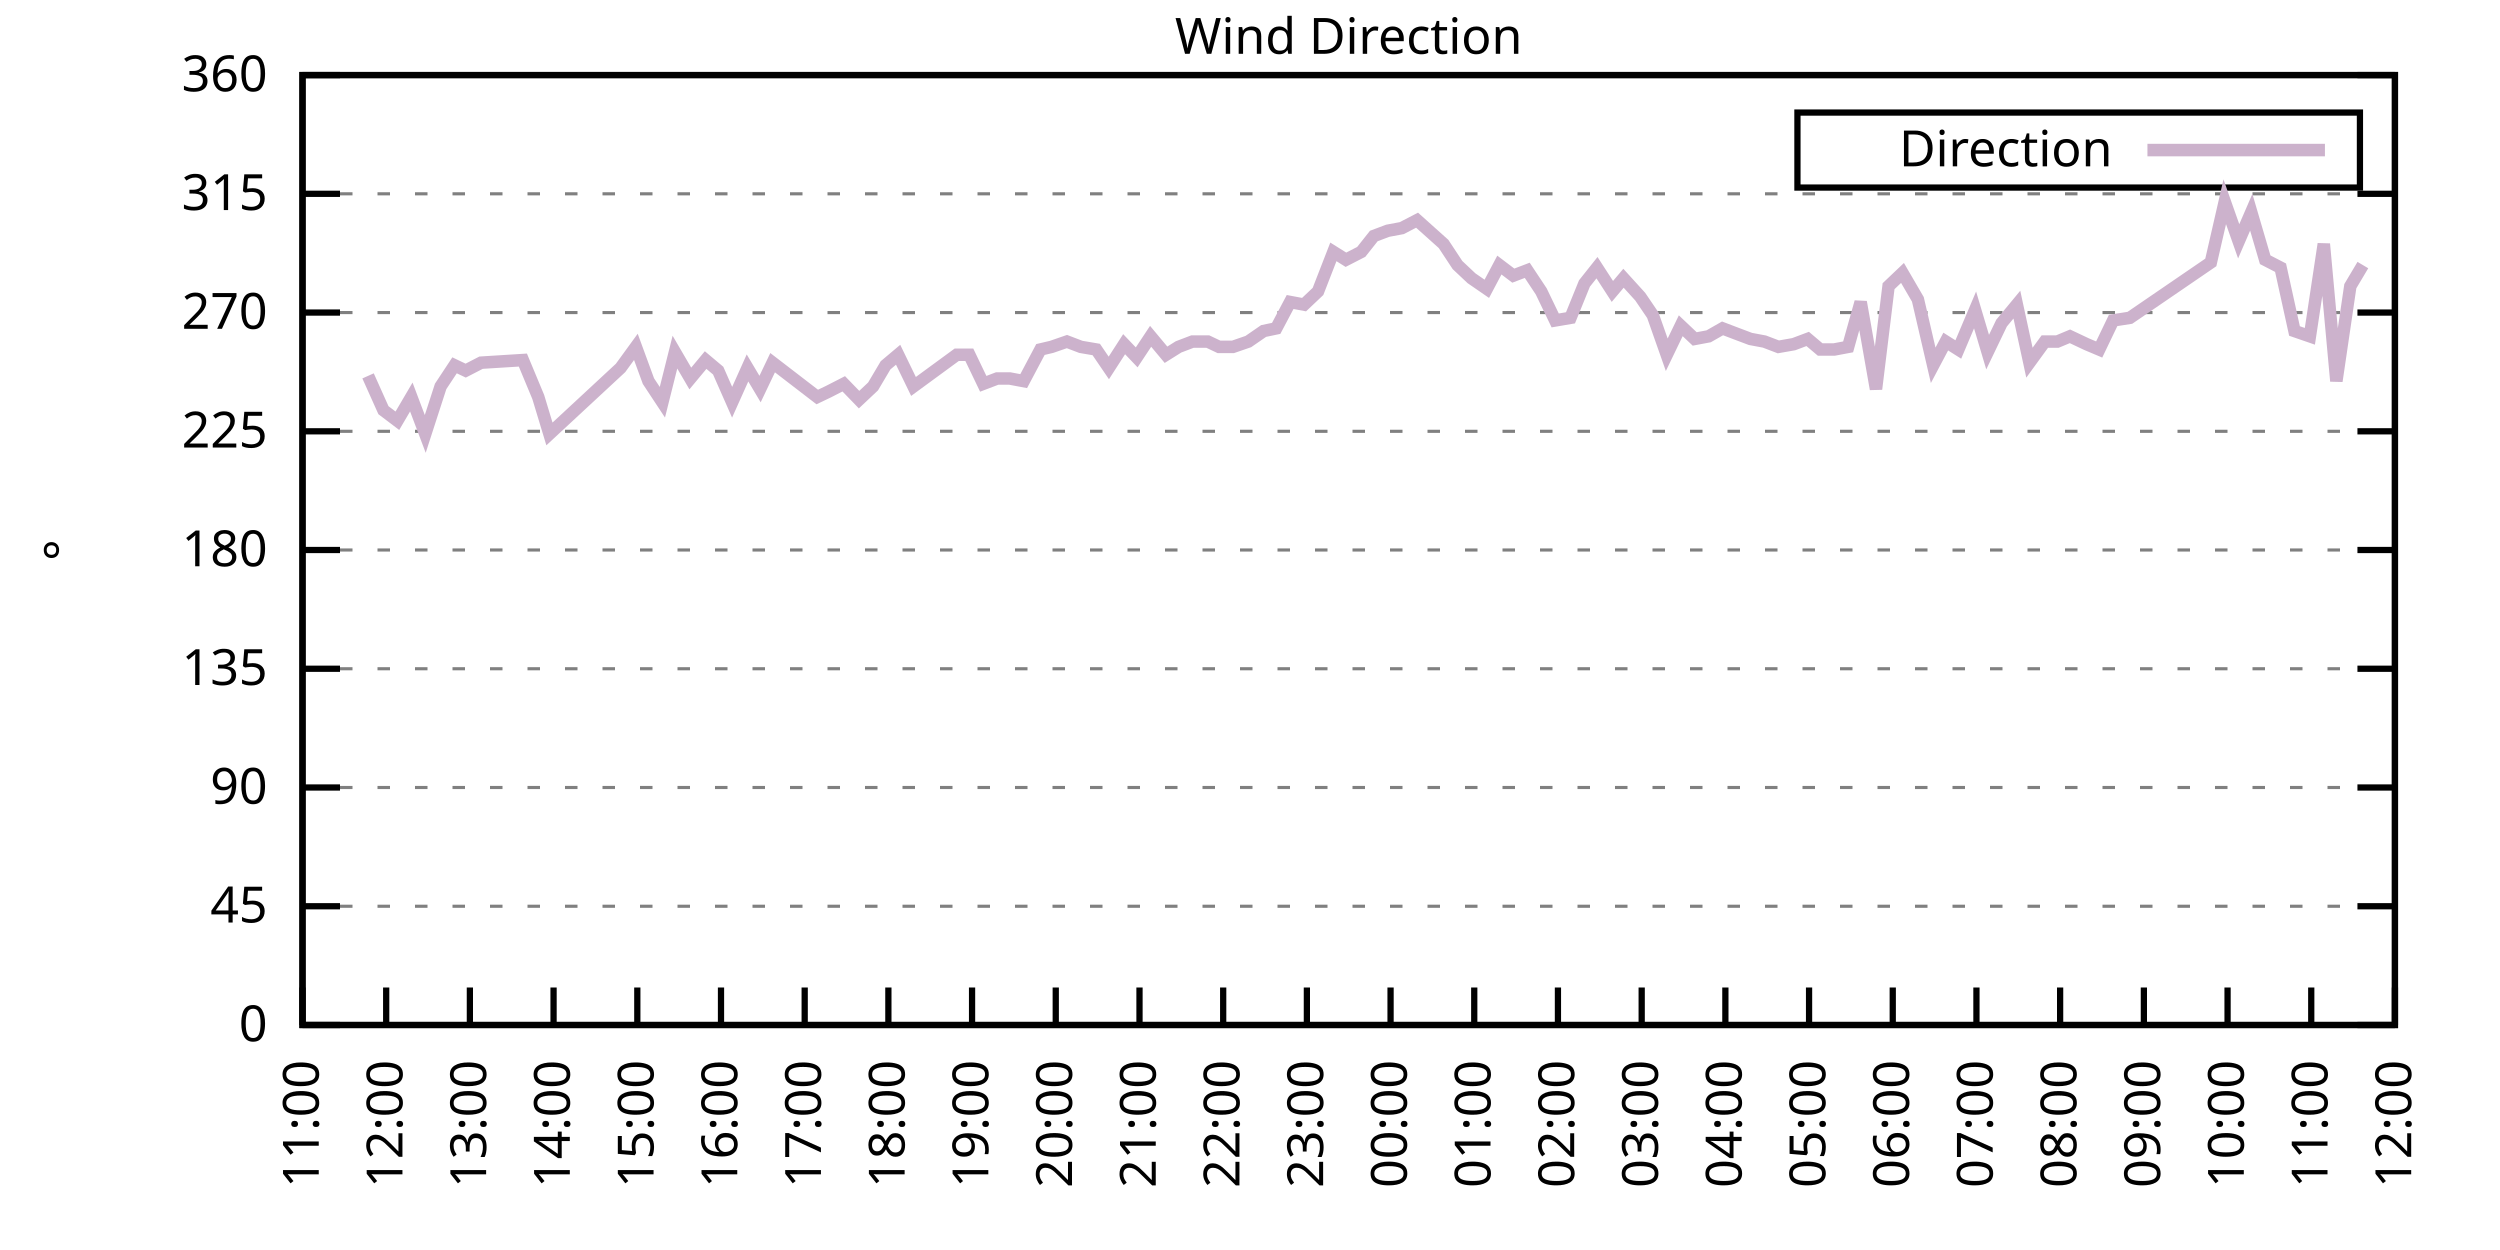
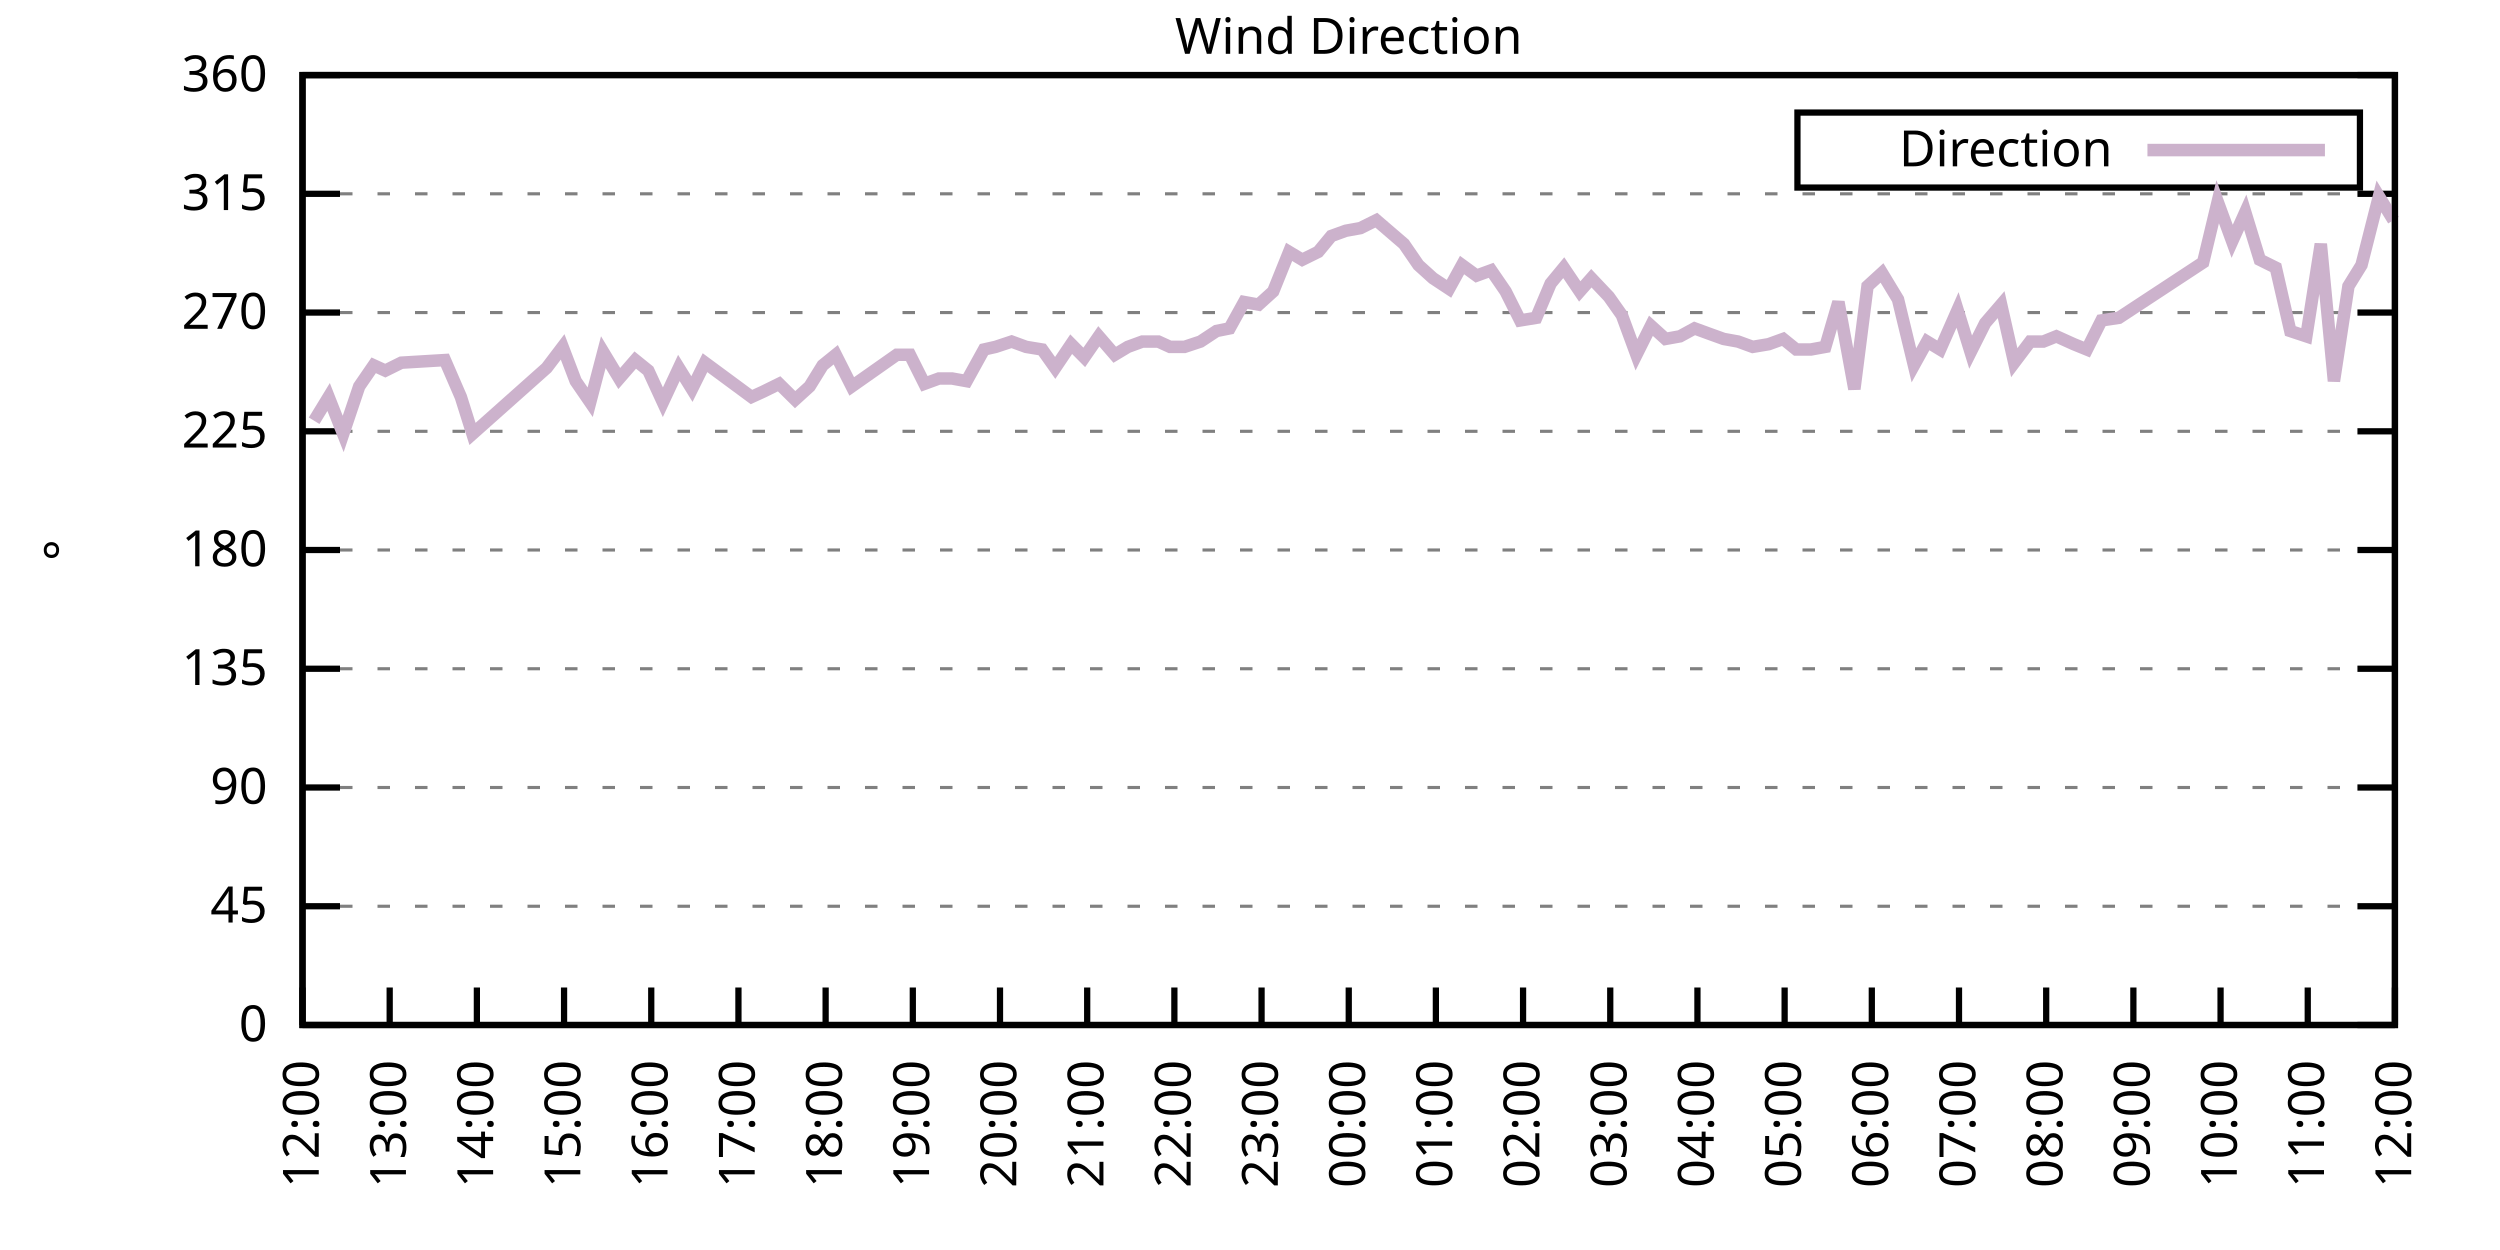
<svg xmlns="http://www.w3.org/2000/svg" xmlns:xlink="http://www.w3.org/1999/xlink" width="400" height="200" viewBox="0 0 400 200">
  <g id="gnuplot_canvas">
    <rect x="0" y="0" width="400" height="200" fill="none" />
    <defs>
      <circle id="gpDot" r="0.5" stroke-width="0.5" stroke="currentColor" />
      <path id="gpPt0" stroke-width="0.333" stroke="currentColor" d="M-1,0 h2 M0,-1 v2" />
      <path id="gpPt1" stroke-width="0.333" stroke="currentColor" d="M-1,-1 L1,1 M1,-1 L-1,1" />
      <path id="gpPt2" stroke-width="0.333" stroke="currentColor" d="M-1,0 L1,0 M0,-1 L0,1 M-1,-1 L1,1 M-1,1 L1,-1" />
      <rect id="gpPt3" stroke-width="0.333" stroke="currentColor" x="-1" y="-1" width="2" height="2" />
      <rect id="gpPt4" stroke-width="0.333" stroke="currentColor" fill="currentColor" x="-1" y="-1" width="2" height="2" />
      <circle id="gpPt5" stroke-width="0.333" stroke="currentColor" cx="0" cy="0" r="1" />
      <use xlink:href="#gpPt5" id="gpPt6" fill="currentColor" stroke="none" />
      <path id="gpPt7" stroke-width="0.333" stroke="currentColor" d="M0,-1.33 L-1.33,0.67 L1.33,0.67 z" />
      <use xlink:href="#gpPt7" id="gpPt8" fill="currentColor" stroke="none" />
      <use xlink:href="#gpPt7" id="gpPt9" stroke="currentColor" transform="rotate(180)" />
      <use xlink:href="#gpPt9" id="gpPt10" fill="currentColor" stroke="none" />
      <use xlink:href="#gpPt3" id="gpPt11" stroke="currentColor" transform="rotate(45)" />
      <use xlink:href="#gpPt11" id="gpPt12" fill="currentColor" stroke="none" />
      <path id="gpPt13" stroke-width="0.333" stroke="currentColor" d="M0,1.330 L1.265,0.411 L0.782,-1.067 L-0.782,-1.076 L-1.265,0.411 z" />
      <use xlink:href="#gpPt13" id="gpPt14" fill="currentColor" stroke="none" />
      <filter id="textbox" filterUnits="objectBoundingBox" x="0" y="0" height="1" width="1">
        <feFlood flood-color="white" flood-opacity="1" result="bgnd" />
        <feComposite in="SourceGraphic" in2="bgnd" operator="atop" />
      </filter>
      <filter id="greybox" filterUnits="objectBoundingBox" x="0" y="0" height="1" width="1">
        <feFlood flood-color="lightgrey" flood-opacity="1" result="grey" />
        <feComposite in="SourceGraphic" in2="grey" operator="atop" />
      </filter>
    </defs>
    <g fill="none" color="white" stroke="currentColor" stroke-width="1.00" stroke-linecap="butt" stroke-linejoin="miter">
</g>
    <g fill="none" color="black" stroke="currentColor" stroke-width="1.00" stroke-linecap="butt" stroke-linejoin="miter">
      <g stroke="none" shape-rendering="crispEdges">
        <polygon fill="rgb(255, 255, 255)" points="48.40,164.00 383.18,164.00 383.18,12.02 48.40,12.02 " />
      </g>
    </g>
    <g fill="none" color="black" stroke="currentColor" stroke-width="1.00" stroke-linecap="butt" stroke-linejoin="miter">
</g>
    <g fill="none" color="black" stroke="black" stroke-width="0.50" stroke-linecap="butt" stroke-linejoin="miter">
</g>
    <g fill="none" color="gray" stroke="currentColor" stroke-width="0.50" stroke-linecap="butt" stroke-linejoin="miter">
      <path stroke="gray" stroke-dasharray="2,4" class="gridline" d="M48.40,164.00 L383.19,164.00  " />
    </g>
    <g fill="none" color="gray" stroke="gray" stroke-width="1.00" stroke-linecap="butt" stroke-linejoin="miter">
</g>
    <g fill="none" color="black" stroke="currentColor" stroke-width="1.00" stroke-linecap="butt" stroke-linejoin="miter">
      <path stroke="black" d="M48.40,164.00 L54.40,164.00 M383.19,164.00 L377.19,164.00  " />
      <g transform="translate(42.80,166.60)" stroke="none" fill="black" font-family="Sans" font-size="8.00" text-anchor="end">
        <text>
          <tspan font-family="Sans"> 0</tspan>
        </text>
      </g>
    </g>
    <g fill="none" color="black" stroke="currentColor" stroke-width="1.00" stroke-linecap="butt" stroke-linejoin="miter">
</g>
    <g fill="none" color="black" stroke="black" stroke-width="0.50" stroke-linecap="butt" stroke-linejoin="miter">
</g>
    <g fill="none" color="gray" stroke="currentColor" stroke-width="0.50" stroke-linecap="butt" stroke-linejoin="miter">
      <path stroke="gray" stroke-dasharray="2,4" class="gridline" d="M48.40,145.00 L383.19,145.00  " />
    </g>
    <g fill="none" color="gray" stroke="gray" stroke-width="1.00" stroke-linecap="butt" stroke-linejoin="miter">
</g>
    <g fill="none" color="black" stroke="currentColor" stroke-width="1.00" stroke-linecap="butt" stroke-linejoin="miter">
      <path stroke="black" d="M48.40,145.00 L54.40,145.00 M383.19,145.00 L377.19,145.00  " />
      <g transform="translate(42.80,147.60)" stroke="none" fill="black" font-family="Sans" font-size="8.00" text-anchor="end">
        <text>
          <tspan font-family="Sans"> 45</tspan>
        </text>
      </g>
    </g>
    <g fill="none" color="black" stroke="currentColor" stroke-width="1.00" stroke-linecap="butt" stroke-linejoin="miter">
</g>
    <g fill="none" color="black" stroke="black" stroke-width="0.50" stroke-linecap="butt" stroke-linejoin="miter">
</g>
    <g fill="none" color="gray" stroke="currentColor" stroke-width="0.50" stroke-linecap="butt" stroke-linejoin="miter">
      <path stroke="gray" stroke-dasharray="2,4" class="gridline" d="M48.40,126.00 L383.19,126.00  " />
    </g>
    <g fill="none" color="gray" stroke="gray" stroke-width="1.00" stroke-linecap="butt" stroke-linejoin="miter">
</g>
    <g fill="none" color="black" stroke="currentColor" stroke-width="1.00" stroke-linecap="butt" stroke-linejoin="miter">
      <path stroke="black" d="M48.40,126.00 L54.40,126.00 M383.19,126.00 L377.19,126.00  " />
      <g transform="translate(42.80,128.60)" stroke="none" fill="black" font-family="Sans" font-size="8.00" text-anchor="end">
        <text>
          <tspan font-family="Sans"> 90</tspan>
        </text>
      </g>
    </g>
    <g fill="none" color="black" stroke="currentColor" stroke-width="1.00" stroke-linecap="butt" stroke-linejoin="miter">
</g>
    <g fill="none" color="black" stroke="black" stroke-width="0.50" stroke-linecap="butt" stroke-linejoin="miter">
</g>
    <g fill="none" color="gray" stroke="currentColor" stroke-width="0.50" stroke-linecap="butt" stroke-linejoin="miter">
      <path stroke="gray" stroke-dasharray="2,4" class="gridline" d="M48.40,107.00 L383.19,107.00  " />
    </g>
    <g fill="none" color="gray" stroke="gray" stroke-width="1.00" stroke-linecap="butt" stroke-linejoin="miter">
</g>
    <g fill="none" color="black" stroke="currentColor" stroke-width="1.00" stroke-linecap="butt" stroke-linejoin="miter">
      <path stroke="black" d="M48.40,107.00 L54.40,107.00 M383.19,107.00 L377.19,107.00  " />
      <g transform="translate(42.80,109.60)" stroke="none" fill="black" font-family="Sans" font-size="8.00" text-anchor="end">
        <text>
          <tspan font-family="Sans"> 135</tspan>
        </text>
      </g>
    </g>
    <g fill="none" color="black" stroke="currentColor" stroke-width="1.00" stroke-linecap="butt" stroke-linejoin="miter">
</g>
    <g fill="none" color="black" stroke="black" stroke-width="0.50" stroke-linecap="butt" stroke-linejoin="miter">
</g>
    <g fill="none" color="gray" stroke="currentColor" stroke-width="0.50" stroke-linecap="butt" stroke-linejoin="miter">
      <path stroke="gray" stroke-dasharray="2,4" class="gridline" d="M48.40,88.00 L383.19,88.00  " />
    </g>
    <g fill="none" color="gray" stroke="gray" stroke-width="1.00" stroke-linecap="butt" stroke-linejoin="miter">
</g>
    <g fill="none" color="black" stroke="currentColor" stroke-width="1.00" stroke-linecap="butt" stroke-linejoin="miter">
      <path stroke="black" d="M48.40,88.00 L54.40,88.00 M383.19,88.00 L377.19,88.00  " />
      <g transform="translate(42.80,90.60)" stroke="none" fill="black" font-family="Sans" font-size="8.00" text-anchor="end">
        <text>
          <tspan font-family="Sans"> 180</tspan>
        </text>
      </g>
    </g>
    <g fill="none" color="black" stroke="currentColor" stroke-width="1.00" stroke-linecap="butt" stroke-linejoin="miter">
</g>
    <g fill="none" color="black" stroke="black" stroke-width="0.50" stroke-linecap="butt" stroke-linejoin="miter">
</g>
    <g fill="none" color="gray" stroke="currentColor" stroke-width="0.50" stroke-linecap="butt" stroke-linejoin="miter">
      <path stroke="gray" stroke-dasharray="2,4" class="gridline" d="M48.40,69.01 L383.19,69.01  " />
    </g>
    <g fill="none" color="gray" stroke="gray" stroke-width="1.00" stroke-linecap="butt" stroke-linejoin="miter">
</g>
    <g fill="none" color="black" stroke="currentColor" stroke-width="1.00" stroke-linecap="butt" stroke-linejoin="miter">
      <path stroke="black" d="M48.40,69.01 L54.40,69.01 M383.19,69.01 L377.19,69.01  " />
      <g transform="translate(42.80,71.61)" stroke="none" fill="black" font-family="Sans" font-size="8.00" text-anchor="end">
        <text>
          <tspan font-family="Sans"> 225</tspan>
        </text>
      </g>
    </g>
    <g fill="none" color="black" stroke="currentColor" stroke-width="1.00" stroke-linecap="butt" stroke-linejoin="miter">
</g>
    <g fill="none" color="black" stroke="black" stroke-width="0.50" stroke-linecap="butt" stroke-linejoin="miter">
</g>
    <g fill="none" color="gray" stroke="currentColor" stroke-width="0.50" stroke-linecap="butt" stroke-linejoin="miter">
      <path stroke="gray" stroke-dasharray="2,4" class="gridline" d="M48.40,50.01 L383.19,50.01  " />
    </g>
    <g fill="none" color="gray" stroke="gray" stroke-width="1.00" stroke-linecap="butt" stroke-linejoin="miter">
</g>
    <g fill="none" color="black" stroke="currentColor" stroke-width="1.00" stroke-linecap="butt" stroke-linejoin="miter">
      <path stroke="black" d="M48.40,50.01 L54.40,50.01 M383.19,50.01 L377.19,50.01  " />
      <g transform="translate(42.80,52.61)" stroke="none" fill="black" font-family="Sans" font-size="8.00" text-anchor="end">
        <text>
          <tspan font-family="Sans"> 270</tspan>
        </text>
      </g>
    </g>
    <g fill="none" color="black" stroke="currentColor" stroke-width="1.00" stroke-linecap="butt" stroke-linejoin="miter">
</g>
    <g fill="none" color="black" stroke="black" stroke-width="0.50" stroke-linecap="butt" stroke-linejoin="miter">
</g>
    <g fill="none" color="gray" stroke="currentColor" stroke-width="0.50" stroke-linecap="butt" stroke-linejoin="miter">
      <path stroke="gray" stroke-dasharray="2,4" class="gridline" d="M48.40,31.01 L383.19,31.01  " />
    </g>
    <g fill="none" color="gray" stroke="gray" stroke-width="1.00" stroke-linecap="butt" stroke-linejoin="miter">
</g>
    <g fill="none" color="black" stroke="currentColor" stroke-width="1.00" stroke-linecap="butt" stroke-linejoin="miter">
      <path stroke="black" d="M48.40,31.01 L54.40,31.01 M383.19,31.01 L377.19,31.01  " />
      <g transform="translate(42.80,33.61)" stroke="none" fill="black" font-family="Sans" font-size="8.00" text-anchor="end">
        <text>
          <tspan font-family="Sans"> 315</tspan>
        </text>
      </g>
    </g>
    <g fill="none" color="black" stroke="currentColor" stroke-width="1.00" stroke-linecap="butt" stroke-linejoin="miter">
</g>
    <g fill="none" color="black" stroke="black" stroke-width="0.50" stroke-linecap="butt" stroke-linejoin="miter">
</g>
    <g fill="none" color="gray" stroke="currentColor" stroke-width="0.50" stroke-linecap="butt" stroke-linejoin="miter">
      <path stroke="gray" stroke-dasharray="2,4" class="gridline" d="M48.40,12.01 L383.19,12.01  " />
    </g>
    <g fill="none" color="gray" stroke="gray" stroke-width="1.00" stroke-linecap="butt" stroke-linejoin="miter">
</g>
    <g fill="none" color="black" stroke="currentColor" stroke-width="1.00" stroke-linecap="butt" stroke-linejoin="miter">
      <path stroke="black" d="M48.40,12.01 L54.40,12.01 M383.19,12.01 L377.19,12.01  " />
      <g transform="translate(42.80,14.61)" stroke="none" fill="black" font-family="Sans" font-size="8.00" text-anchor="end">
        <text>
          <tspan font-family="Sans"> 360</tspan>
        </text>
      </g>
    </g>
    <g fill="none" color="black" stroke="currentColor" stroke-width="1.00" stroke-linecap="butt" stroke-linejoin="miter">
      <path stroke="black" d="M48.40,164.00 L48.40,158.00  " />
      <g transform="translate(51.00,169.60) rotate(270.00)" stroke="none" fill="black" font-family="Sans" font-size="8.00" text-anchor="end">
        <text>
-           <tspan font-family="Sans">11:00</tspan>
-         </text>
-       </g>
-     </g>
-     <g fill="none" color="black" stroke="currentColor" stroke-width="1.00" stroke-linecap="butt" stroke-linejoin="miter">
-       <path stroke="black" d="M61.79,164.00 L61.79,158.00  " />
-       <g transform="translate(64.39,169.60) rotate(270.00)" stroke="none" fill="black" font-family="Sans" font-size="8.00" text-anchor="end">
-         <text>
          <tspan font-family="Sans">12:00</tspan>
        </text>
      </g>
    </g>
    <g fill="none" color="black" stroke="currentColor" stroke-width="1.00" stroke-linecap="butt" stroke-linejoin="miter">
-       <path stroke="black" d="M75.18,164.00 L75.18,158.00  " />
-       <g transform="translate(77.78,169.60) rotate(270.00)" stroke="none" fill="black" font-family="Sans" font-size="8.00" text-anchor="end">
+       <path stroke="black" d="M62.35,164.00 L62.35,158.00  " />
+       <g transform="translate(64.95,169.60) rotate(270.00)" stroke="none" fill="black" font-family="Sans" font-size="8.00" text-anchor="end">
        <text>
          <tspan font-family="Sans">13:00</tspan>
        </text>
      </g>
    </g>
    <g fill="none" color="black" stroke="currentColor" stroke-width="1.00" stroke-linecap="butt" stroke-linejoin="miter">
-       <path stroke="black" d="M88.57,164.00 L88.57,158.00  " />
-       <g transform="translate(91.17,169.60) rotate(270.00)" stroke="none" fill="black" font-family="Sans" font-size="8.00" text-anchor="end">
+       <path stroke="black" d="M76.30,164.00 L76.30,158.00  " />
+       <g transform="translate(78.90,169.60) rotate(270.00)" stroke="none" fill="black" font-family="Sans" font-size="8.00" text-anchor="end">
        <text>
          <tspan font-family="Sans">14:00</tspan>
        </text>
      </g>
    </g>
    <g fill="none" color="black" stroke="currentColor" stroke-width="1.00" stroke-linecap="butt" stroke-linejoin="miter">
-       <path stroke="black" d="M101.97,164.00 L101.97,158.00  " />
-       <g transform="translate(104.57,169.60) rotate(270.00)" stroke="none" fill="black" font-family="Sans" font-size="8.00" text-anchor="end">
+       <path stroke="black" d="M90.25,164.00 L90.25,158.00  " />
+       <g transform="translate(92.85,169.60) rotate(270.00)" stroke="none" fill="black" font-family="Sans" font-size="8.00" text-anchor="end">
        <text>
          <tspan font-family="Sans">15:00</tspan>
        </text>
      </g>
    </g>
    <g fill="none" color="black" stroke="currentColor" stroke-width="1.00" stroke-linecap="butt" stroke-linejoin="miter">
-       <path stroke="black" d="M115.36,164.00 L115.36,158.00  " />
-       <g transform="translate(117.96,169.60) rotate(270.00)" stroke="none" fill="black" font-family="Sans" font-size="8.00" text-anchor="end">
+       <path stroke="black" d="M104.20,164.00 L104.20,158.00  " />
+       <g transform="translate(106.80,169.60) rotate(270.00)" stroke="none" fill="black" font-family="Sans" font-size="8.00" text-anchor="end">
        <text>
          <tspan font-family="Sans">16:00</tspan>
        </text>
      </g>
    </g>
    <g fill="none" color="black" stroke="currentColor" stroke-width="1.00" stroke-linecap="butt" stroke-linejoin="miter">
-       <path stroke="black" d="M128.75,164.00 L128.75,158.00  " />
-       <g transform="translate(131.35,169.60) rotate(270.00)" stroke="none" fill="black" font-family="Sans" font-size="8.00" text-anchor="end">
+       <path stroke="black" d="M118.15,164.00 L118.15,158.00  " />
+       <g transform="translate(120.75,169.60) rotate(270.00)" stroke="none" fill="black" font-family="Sans" font-size="8.00" text-anchor="end">
        <text>
          <tspan font-family="Sans">17:00</tspan>
        </text>
      </g>
    </g>
    <g fill="none" color="black" stroke="currentColor" stroke-width="1.00" stroke-linecap="butt" stroke-linejoin="miter">
-       <path stroke="black" d="M142.14,164.00 L142.14,158.00  " />
-       <g transform="translate(144.74,169.60) rotate(270.00)" stroke="none" fill="black" font-family="Sans" font-size="8.00" text-anchor="end">
+       <path stroke="black" d="M132.10,164.00 L132.10,158.00  " />
+       <g transform="translate(134.70,169.60) rotate(270.00)" stroke="none" fill="black" font-family="Sans" font-size="8.00" text-anchor="end">
        <text>
          <tspan font-family="Sans">18:00</tspan>
        </text>
      </g>
    </g>
    <g fill="none" color="black" stroke="currentColor" stroke-width="1.00" stroke-linecap="butt" stroke-linejoin="miter">
-       <path stroke="black" d="M155.53,164.00 L155.53,158.00  " />
-       <g transform="translate(158.13,169.60) rotate(270.00)" stroke="none" fill="black" font-family="Sans" font-size="8.00" text-anchor="end">
+       <path stroke="black" d="M146.05,164.00 L146.05,158.00  " />
+       <g transform="translate(148.65,169.60) rotate(270.00)" stroke="none" fill="black" font-family="Sans" font-size="8.00" text-anchor="end">
        <text>
          <tspan font-family="Sans">19:00</tspan>
        </text>
      </g>
    </g>
    <g fill="none" color="black" stroke="currentColor" stroke-width="1.00" stroke-linecap="butt" stroke-linejoin="miter">
-       <path stroke="black" d="M168.92,164.00 L168.92,158.00  " />
-       <g transform="translate(171.52,169.60) rotate(270.00)" stroke="none" fill="black" font-family="Sans" font-size="8.00" text-anchor="end">
+       <path stroke="black" d="M160.00,164.00 L160.00,158.00  " />
+       <g transform="translate(162.60,169.60) rotate(270.00)" stroke="none" fill="black" font-family="Sans" font-size="8.00" text-anchor="end">
        <text>
          <tspan font-family="Sans">20:00</tspan>
        </text>
      </g>
    </g>
    <g fill="none" color="black" stroke="currentColor" stroke-width="1.00" stroke-linecap="butt" stroke-linejoin="miter">
-       <path stroke="black" d="M182.32,164.00 L182.32,158.00  " />
-       <g transform="translate(184.92,169.60) rotate(270.00)" stroke="none" fill="black" font-family="Sans" font-size="8.00" text-anchor="end">
+       <path stroke="black" d="M173.95,164.00 L173.95,158.00  " />
+       <g transform="translate(176.55,169.60) rotate(270.00)" stroke="none" fill="black" font-family="Sans" font-size="8.00" text-anchor="end">
        <text>
          <tspan font-family="Sans">21:00</tspan>
        </text>
      </g>
    </g>
    <g fill="none" color="black" stroke="currentColor" stroke-width="1.00" stroke-linecap="butt" stroke-linejoin="miter">
-       <path stroke="black" d="M195.71,164.00 L195.71,158.00  " />
-       <g transform="translate(198.31,169.60) rotate(270.00)" stroke="none" fill="black" font-family="Sans" font-size="8.00" text-anchor="end">
+       <path stroke="black" d="M187.90,164.00 L187.90,158.00  " />
+       <g transform="translate(190.50,169.60) rotate(270.00)" stroke="none" fill="black" font-family="Sans" font-size="8.00" text-anchor="end">
        <text>
          <tspan font-family="Sans">22:00</tspan>
        </text>
      </g>
    </g>
    <g fill="none" color="black" stroke="currentColor" stroke-width="1.00" stroke-linecap="butt" stroke-linejoin="miter">
-       <path stroke="black" d="M209.10,164.00 L209.10,158.00  " />
-       <g transform="translate(211.70,169.60) rotate(270.00)" stroke="none" fill="black" font-family="Sans" font-size="8.00" text-anchor="end">
+       <path stroke="black" d="M201.85,164.00 L201.85,158.00  " />
+       <g transform="translate(204.45,169.60) rotate(270.00)" stroke="none" fill="black" font-family="Sans" font-size="8.00" text-anchor="end">
        <text>
          <tspan font-family="Sans">23:00</tspan>
        </text>
      </g>
    </g>
    <g fill="none" color="black" stroke="currentColor" stroke-width="1.00" stroke-linecap="butt" stroke-linejoin="miter">
-       <path stroke="black" d="M222.49,164.00 L222.49,158.00  " />
-       <g transform="translate(225.09,169.60) rotate(270.00)" stroke="none" fill="black" font-family="Sans" font-size="8.00" text-anchor="end">
+       <path stroke="black" d="M215.80,164.00 L215.80,158.00  " />
+       <g transform="translate(218.40,169.60) rotate(270.00)" stroke="none" fill="black" font-family="Sans" font-size="8.00" text-anchor="end">
        <text>
          <tspan font-family="Sans">00:00</tspan>
        </text>
      </g>
    </g>
    <g fill="none" color="black" stroke="currentColor" stroke-width="1.00" stroke-linecap="butt" stroke-linejoin="miter">
-       <path stroke="black" d="M235.88,164.00 L235.88,158.00  " />
-       <g transform="translate(238.48,169.60) rotate(270.00)" stroke="none" fill="black" font-family="Sans" font-size="8.00" text-anchor="end">
+       <path stroke="black" d="M229.74,164.00 L229.74,158.00  " />
+       <g transform="translate(232.34,169.60) rotate(270.00)" stroke="none" fill="black" font-family="Sans" font-size="8.00" text-anchor="end">
        <text>
          <tspan font-family="Sans">01:00</tspan>
        </text>
      </g>
    </g>
    <g fill="none" color="black" stroke="currentColor" stroke-width="1.00" stroke-linecap="butt" stroke-linejoin="miter">
-       <path stroke="black" d="M249.27,164.00 L249.27,158.00  " />
-       <g transform="translate(251.87,169.60) rotate(270.00)" stroke="none" fill="black" font-family="Sans" font-size="8.00" text-anchor="end">
+       <path stroke="black" d="M243.69,164.00 L243.69,158.00  " />
+       <g transform="translate(246.29,169.60) rotate(270.00)" stroke="none" fill="black" font-family="Sans" font-size="8.00" text-anchor="end">
        <text>
          <tspan font-family="Sans">02:00</tspan>
        </text>
      </g>
    </g>
    <g fill="none" color="black" stroke="currentColor" stroke-width="1.00" stroke-linecap="butt" stroke-linejoin="miter">
-       <path stroke="black" d="M262.67,164.00 L262.67,158.00  " />
-       <g transform="translate(265.27,169.60) rotate(270.00)" stroke="none" fill="black" font-family="Sans" font-size="8.00" text-anchor="end">
+       <path stroke="black" d="M257.64,164.00 L257.64,158.00  " />
+       <g transform="translate(260.24,169.60) rotate(270.00)" stroke="none" fill="black" font-family="Sans" font-size="8.00" text-anchor="end">
        <text>
          <tspan font-family="Sans">03:00</tspan>
        </text>
      </g>
    </g>
    <g fill="none" color="black" stroke="currentColor" stroke-width="1.00" stroke-linecap="butt" stroke-linejoin="miter">
-       <path stroke="black" d="M276.06,164.00 L276.06,158.00  " />
-       <g transform="translate(278.66,169.60) rotate(270.00)" stroke="none" fill="black" font-family="Sans" font-size="8.00" text-anchor="end">
+       <path stroke="black" d="M271.59,164.00 L271.59,158.00  " />
+       <g transform="translate(274.19,169.60) rotate(270.00)" stroke="none" fill="black" font-family="Sans" font-size="8.00" text-anchor="end">
        <text>
          <tspan font-family="Sans">04:00</tspan>
        </text>
      </g>
    </g>
    <g fill="none" color="black" stroke="currentColor" stroke-width="1.00" stroke-linecap="butt" stroke-linejoin="miter">
-       <path stroke="black" d="M289.45,164.00 L289.45,158.00  " />
-       <g transform="translate(292.05,169.60) rotate(270.00)" stroke="none" fill="black" font-family="Sans" font-size="8.00" text-anchor="end">
+       <path stroke="black" d="M285.54,164.00 L285.54,158.00  " />
+       <g transform="translate(288.14,169.60) rotate(270.00)" stroke="none" fill="black" font-family="Sans" font-size="8.00" text-anchor="end">
        <text>
          <tspan font-family="Sans">05:00</tspan>
        </text>
      </g>
    </g>
    <g fill="none" color="black" stroke="currentColor" stroke-width="1.00" stroke-linecap="butt" stroke-linejoin="miter">
-       <path stroke="black" d="M302.84,164.00 L302.84,158.00  " />
-       <g transform="translate(305.44,169.60) rotate(270.00)" stroke="none" fill="black" font-family="Sans" font-size="8.00" text-anchor="end">
+       <path stroke="black" d="M299.49,164.00 L299.49,158.00  " />
+       <g transform="translate(302.09,169.60) rotate(270.00)" stroke="none" fill="black" font-family="Sans" font-size="8.00" text-anchor="end">
        <text>
          <tspan font-family="Sans">06:00</tspan>
        </text>
      </g>
    </g>
    <g fill="none" color="black" stroke="currentColor" stroke-width="1.00" stroke-linecap="butt" stroke-linejoin="miter">
-       <path stroke="black" d="M316.23,164.00 L316.23,158.00  " />
-       <g transform="translate(318.83,169.60) rotate(270.00)" stroke="none" fill="black" font-family="Sans" font-size="8.00" text-anchor="end">
+       <path stroke="black" d="M313.44,164.00 L313.44,158.00  " />
+       <g transform="translate(316.04,169.60) rotate(270.00)" stroke="none" fill="black" font-family="Sans" font-size="8.00" text-anchor="end">
        <text>
          <tspan font-family="Sans">07:00</tspan>
        </text>
      </g>
    </g>
    <g fill="none" color="black" stroke="currentColor" stroke-width="1.00" stroke-linecap="butt" stroke-linejoin="miter">
-       <path stroke="black" d="M329.62,164.00 L329.62,158.00  " />
-       <g transform="translate(332.22,169.60) rotate(270.00)" stroke="none" fill="black" font-family="Sans" font-size="8.00" text-anchor="end">
+       <path stroke="black" d="M327.39,164.00 L327.39,158.00  " />
+       <g transform="translate(329.99,169.60) rotate(270.00)" stroke="none" fill="black" font-family="Sans" font-size="8.00" text-anchor="end">
        <text>
          <tspan font-family="Sans">08:00</tspan>
        </text>
      </g>
    </g>
    <g fill="none" color="black" stroke="currentColor" stroke-width="1.00" stroke-linecap="butt" stroke-linejoin="miter">
-       <path stroke="black" d="M343.02,164.00 L343.02,158.00  " />
-       <g transform="translate(345.62,169.60) rotate(270.00)" stroke="none" fill="black" font-family="Sans" font-size="8.00" text-anchor="end">
+       <path stroke="black" d="M341.34,164.00 L341.34,158.00  " />
+       <g transform="translate(343.94,169.60) rotate(270.00)" stroke="none" fill="black" font-family="Sans" font-size="8.00" text-anchor="end">
        <text>
          <tspan font-family="Sans">09:00</tspan>
        </text>
      </g>
    </g>
    <g fill="none" color="black" stroke="currentColor" stroke-width="1.00" stroke-linecap="butt" stroke-linejoin="miter">
-       <path stroke="black" d="M356.41,164.00 L356.41,158.00  " />
-       <g transform="translate(359.01,169.60) rotate(270.00)" stroke="none" fill="black" font-family="Sans" font-size="8.00" text-anchor="end">
+       <path stroke="black" d="M355.29,164.00 L355.29,158.00  " />
+       <g transform="translate(357.89,169.60) rotate(270.00)" stroke="none" fill="black" font-family="Sans" font-size="8.00" text-anchor="end">
        <text>
          <tspan font-family="Sans">10:00</tspan>
        </text>
      </g>
    </g>
    <g fill="none" color="black" stroke="currentColor" stroke-width="1.00" stroke-linecap="butt" stroke-linejoin="miter">
-       <path stroke="black" d="M369.80,164.00 L369.80,158.00  " />
-       <g transform="translate(372.40,169.60) rotate(270.00)" stroke="none" fill="black" font-family="Sans" font-size="8.00" text-anchor="end">
+       <path stroke="black" d="M369.24,164.00 L369.24,158.00  " />
+       <g transform="translate(371.84,169.60) rotate(270.00)" stroke="none" fill="black" font-family="Sans" font-size="8.00" text-anchor="end">
        <text>
          <tspan font-family="Sans">11:00</tspan>
        </text>
      </g>
    </g>
    <g fill="none" color="black" stroke="currentColor" stroke-width="1.00" stroke-linecap="butt" stroke-linejoin="miter">
      <path stroke="black" d="M383.19,164.00 L383.19,158.00  " />
      <g transform="translate(385.79,169.60) rotate(270.00)" stroke="none" fill="black" font-family="Sans" font-size="8.00" text-anchor="end">
        <text>
          <tspan font-family="Sans">12:00</tspan>
        </text>
      </g>
    </g>
    <g fill="none" color="black" stroke="currentColor" stroke-width="1.00" stroke-linecap="butt" stroke-linejoin="miter">
</g>
    <g fill="none" color="black" stroke="currentColor" stroke-width="1.00" stroke-linecap="butt" stroke-linejoin="miter">
      <path stroke="black" d="M48.40,12.01 L48.40,164.00 L383.19,164.00 L383.19,12.01 L48.40,12.01 Z  " />
    </g>
    <g fill="none" color="black" stroke="currentColor" stroke-width="1.00" stroke-linecap="butt" stroke-linejoin="miter">
</g>
    <g fill="none" color="black" stroke="currentColor" stroke-width="1.00" stroke-linecap="butt" stroke-linejoin="miter">
      <path stroke="black" d="M287.59,30.01 L287.59,18.01 L377.59,18.01 L377.59,30.01 L287.59,30.01 Z  " />
    </g>
    <g id="Wind_direction_plot_1">
      <g fill="none" color="white" stroke="black" stroke-width="2.00" stroke-linecap="butt" stroke-linejoin="miter">
</g>
      <g fill="none" color="black" stroke="currentColor" stroke-width="2.00" stroke-linecap="butt" stroke-linejoin="miter">
        <g transform="translate(337.99,26.61)" stroke="none" fill="black" font-family="Sans" font-size="8.00" text-anchor="end">
          <text>
            <tspan font-family="Sans">Direction</tspan>
          </text>
        </g>
      </g>
      <g fill="none" color="black" stroke="currentColor" stroke-width="2.00" stroke-linecap="butt" stroke-linejoin="miter">
-         <path stroke="rgb(204, 178, 204)" d="M343.59,24.01 L371.99,24.01 M58.89,60.14 L61.35,65.63 L63.58,67.32 L65.81,63.52 L68.04,69.43 L70.50,61.83   L72.73,58.45 L74.51,59.30 L76.97,58.03 L83.66,57.61 L86.12,63.52 L87.91,69.43 L99.29,58.87 L101.74,55.50   L103.75,60.98 L105.98,64.36 L107.99,56.34 L110.45,60.56 L112.90,57.61 L114.91,59.30 L117.14,64.36 L119.60,58.87   L121.61,62.25 L123.62,58.03 L130.76,63.52 L132.54,62.67 L135.00,61.41 L137.45,63.94 L139.69,61.83 L141.69,58.45   L143.70,56.76 L146.16,61.83 L153.08,56.76 L155.09,56.76 L157.32,61.41 L159.55,60.56 L161.56,60.56 L163.79,60.98   L166.47,55.92 L168.25,55.50 L170.71,54.65 L172.94,55.50 L175.40,55.92 L177.41,58.87 L179.86,55.07 L181.87,57.18   L184.10,53.81 L186.56,56.76 L188.57,55.50 L190.80,54.65 L193.25,54.65 L195.04,55.50 L197.27,55.50 L199.73,54.65   L202.18,52.96 L204.19,52.54 L206.42,48.32 L208.65,48.74 L210.88,46.63 L213.34,40.30 L215.35,41.56 L217.80,40.30   L219.81,37.76 L222.04,36.92 L224.28,36.50 L226.73,35.23 L230.97,39.03 L233.20,42.41 L235.44,44.52 L237.89,46.21   L239.90,42.41 L242.13,44.10 L244.36,43.25 L246.60,46.63 L248.83,51.27 L251.28,50.85 L253.51,45.36 L255.52,42.83   L257.98,46.63 L259.76,44.52 L262.44,47.47 L264.45,50.43 L266.68,56.76 L268.92,52.12 L271.15,54.23 L273.38,53.81   L275.61,52.54 L277.84,53.39 L280.07,54.23 L282.31,54.65 L284.54,55.50 L286.99,55.07 L289.23,54.23 L291.23,55.92   L293.47,55.92 L295.70,55.50 L297.71,48.32 L300.16,62.25 L302.17,45.79 L304.40,43.67 L306.86,47.90 L309.31,58.45   L311.32,54.65 L313.33,55.92 L316.01,49.59 L318.02,56.34 L320.25,51.70 L322.70,48.74 L324.71,58.03 L327.17,54.65   L329.18,54.65 L331.19,53.81 L333.86,55.07 L335.87,55.92 L338.10,51.27 L340.78,50.85 L353.73,41.99 L355.96,32.28   L358.19,38.61 L360.20,33.96 L362.43,41.56 L364.89,42.83 L367.12,52.96 L369.58,53.81 L371.81,39.03 L373.82,60.98   L376.05,45.79 L378.06,42.41  " />
+         <path stroke="rgb(204, 178, 204)" d="M343.59,24.01 L371.99,24.01 M50.26,67.32 L52.58,63.52 L54.91,69.43 L57.47,61.83 L59.79,58.45 L61.65,59.30   L64.21,58.03 L71.18,57.61 L73.74,63.52 L75.60,69.43 L87.46,58.87 L90.02,55.50 L92.11,60.98 L94.43,64.36   L96.53,56.34 L99.08,60.56 L101.64,57.61 L103.73,59.30 L106.06,64.36 L108.62,58.87 L110.71,62.25 L112.80,58.03   L120.24,63.52 L122.10,62.67 L124.66,61.41 L127.22,63.94 L129.54,61.83 L131.63,58.45 L133.72,56.76 L136.28,61.83   L143.49,56.76 L145.58,56.76 L147.91,61.41 L150.23,60.56 L152.32,60.56 L154.65,60.98 L157.44,55.92 L159.30,55.50   L161.86,54.65 L164.18,55.50 L166.74,55.92 L168.83,58.87 L171.39,55.07 L173.48,57.18 L175.81,53.81 L178.36,56.76   L180.46,55.50 L182.78,54.65 L185.34,54.65 L187.20,55.50 L189.52,55.50 L192.08,54.65 L194.64,52.96 L196.73,52.54   L199.06,48.32 L201.38,48.74 L203.71,46.63 L206.26,40.30 L208.36,41.56 L210.91,40.30 L213.01,37.76 L215.33,36.92   L217.65,36.50 L220.21,35.23 L224.63,39.03 L226.95,42.41 L229.28,44.52 L231.84,46.21 L233.93,42.41 L236.25,44.10   L238.58,43.25 L240.90,46.63 L243.23,51.27 L245.79,50.85 L248.11,45.36 L250.20,42.83 L252.76,46.63 L254.62,44.52   L257.41,47.47 L259.50,50.43 L261.83,56.76 L264.15,52.12 L266.48,54.23 L268.80,53.81 L271.13,52.54 L273.45,53.39   L275.78,54.23 L278.10,54.65 L280.43,55.50 L282.99,55.07 L285.31,54.23 L287.40,55.92 L289.73,55.92 L292.05,55.50   L294.15,48.32 L296.70,62.25 L298.80,45.79 L301.12,43.67 L303.68,47.90 L306.23,58.45 L308.33,54.65 L310.42,55.92   L313.21,49.59 L315.30,56.34 L317.63,51.70 L320.18,48.74 L322.28,58.03 L324.83,54.65 L326.93,54.65 L329.02,53.81   L331.81,55.07 L333.90,55.92 L336.23,51.27 L339.02,50.85 L352.50,41.99 L354.83,32.28 L357.15,38.61 L359.24,33.96   L361.57,41.56 L364.13,42.83 L366.45,52.96 L369.01,53.81 L371.33,39.03 L373.43,60.98 L375.75,45.79 L377.84,42.41   L380.63,31.43 L382.96,35.23  " />
      </g>
    </g>
    <g fill="none" color="black" stroke="currentColor" stroke-width="2.00" stroke-linecap="butt" stroke-linejoin="miter">
</g>
    <g fill="none" color="black" stroke="black" stroke-width="1.00" stroke-linecap="butt" stroke-linejoin="miter">
</g>
    <g fill="none" color="black" stroke="currentColor" stroke-width="1.00" stroke-linecap="butt" stroke-linejoin="miter">
      <path stroke="black" d="M48.40,12.01 L48.40,164.00 L383.19,164.00 L383.19,12.01 L48.40,12.01 Z  " />
      <g transform="translate(12.80,88.01) rotate(270.00)" stroke="none" fill="black" font-family="Sans" font-size="8.00" text-anchor="middle">
        <text>
          <tspan font-family="Sans">°</tspan>
        </text>
      </g>
    </g>
    <g fill="none" color="black" stroke="currentColor" stroke-width="1.00" stroke-linecap="butt" stroke-linejoin="miter">
</g>
    <g fill="none" color="black" stroke="currentColor" stroke-width="1.00" stroke-linecap="butt" stroke-linejoin="miter">
      <g transform="translate(215.79,8.61)" stroke="none" fill="black" font-family="Sans" font-size="8.00" text-anchor="middle">
        <text>
          <tspan font-family="Sans">Wind Direction</tspan>
        </text>
      </g>
    </g>
    <g fill="none" color="black" stroke="currentColor" stroke-width="1.00" stroke-linecap="butt" stroke-linejoin="miter">
</g>
  </g>
</svg>
